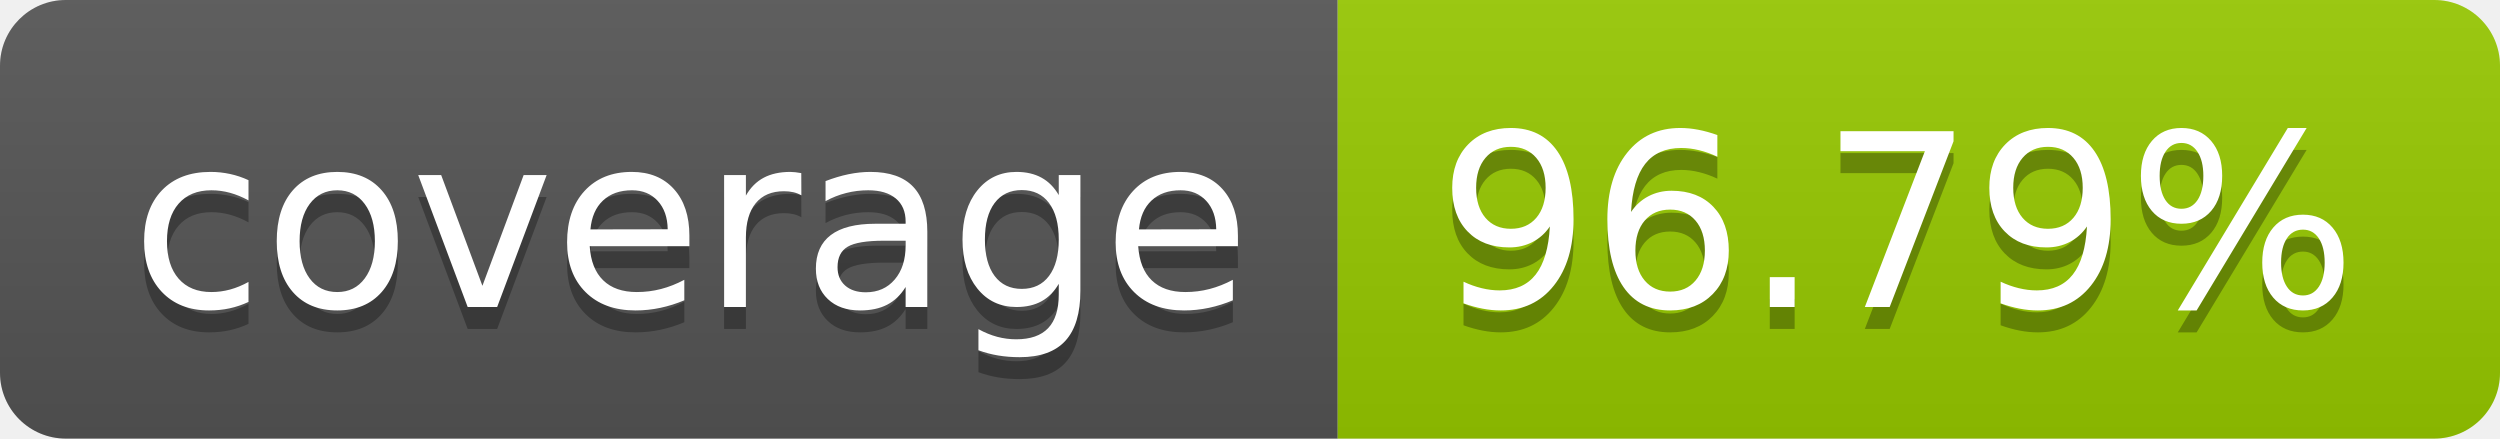
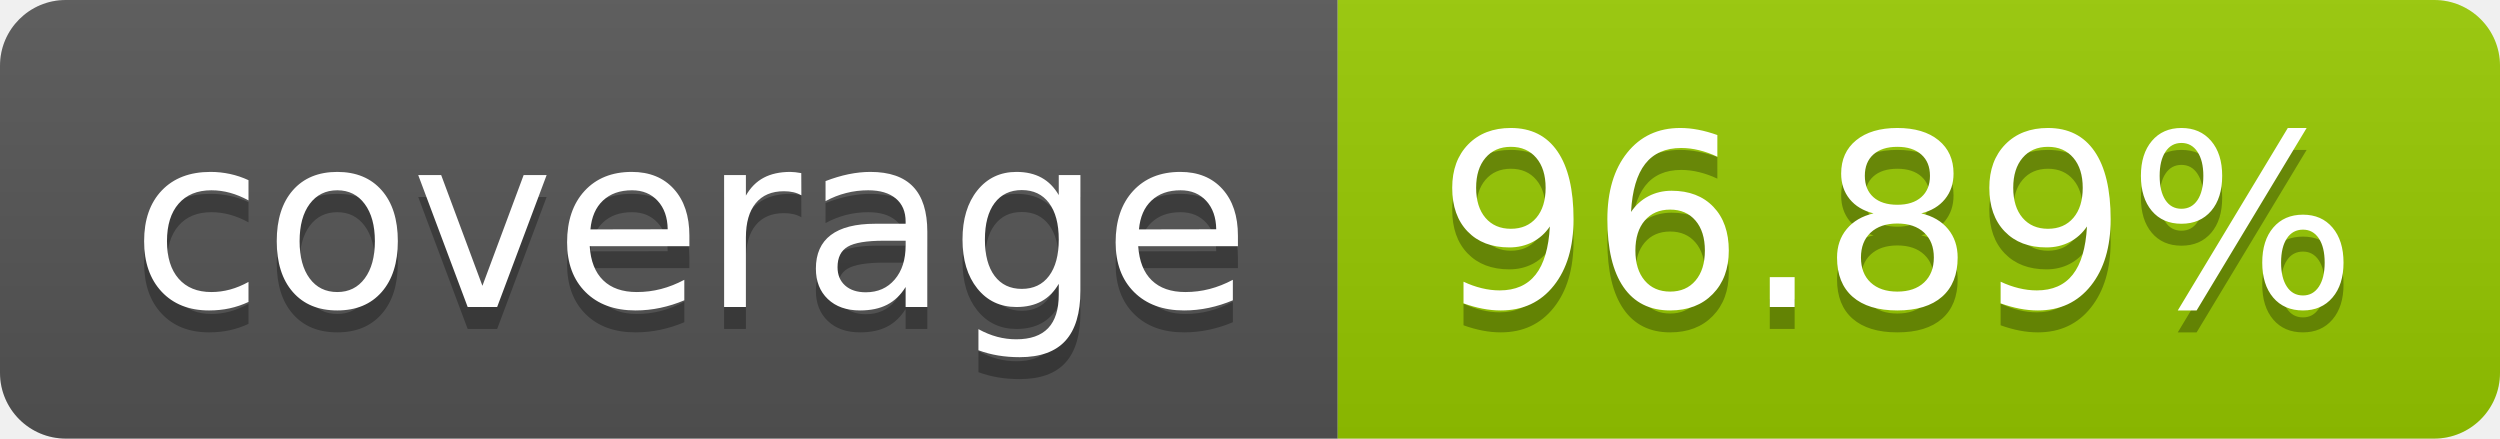
- <svg xmlns="http://www.w3.org/2000/svg" width="114" height="20" role="img" aria-label="coverage: 96.79%">
+ <svg xmlns="http://www.w3.org/2000/svg" width="114" height="20" role="img" aria-label="coverage: 96.89%">
  <linearGradient id="s" x2="0" y2="100%">
    <stop offset="0" stop-color="#bbb" stop-opacity=".1" />
    <stop offset="1" stop-opacity=".1" />
  </linearGradient>
  <clipPath id="r">
    <rect width="114" height="20" rx="3" fill="#fff" />
  </clipPath>
  <g clip-path="url(#r)">
    <rect width="61" height="20" fill="#555" />
    <rect x="61" width="53" height="20" fill="#97ca00" />
    <rect width="114" height="20" fill="url(#s)" />
  </g>
  <g fill="#fff" text-anchor="middle" font-family="Verdana,Geneva,DejaVu Sans,sans-serif" text-rendering="geometricPrecision" font-size="110">
    <text aria-hidden="true" x="315" y="150" fill="#010101" fill-opacity=".3" transform="scale(.1)" textLength="510">coverage</text>
    <text x="315" y="140" transform="scale(.1)" fill="#fff" textLength="510">coverage</text>
-     <text aria-hidden="true" x="865" y="150" fill="#010101" fill-opacity=".3" transform="scale(.1)" textLength="430">96.79%</text>
-     <text x="865" y="140" transform="scale(.1)" fill="#fff" textLength="430">96.79%</text>
+     <text aria-hidden="true" x="865" y="150" fill="#010101" fill-opacity=".3" transform="scale(.1)" textLength="430">96.89%</text>
+     <text x="865" y="140" transform="scale(.1)" fill="#fff" textLength="430">96.89%</text>
  </g>
</svg>
